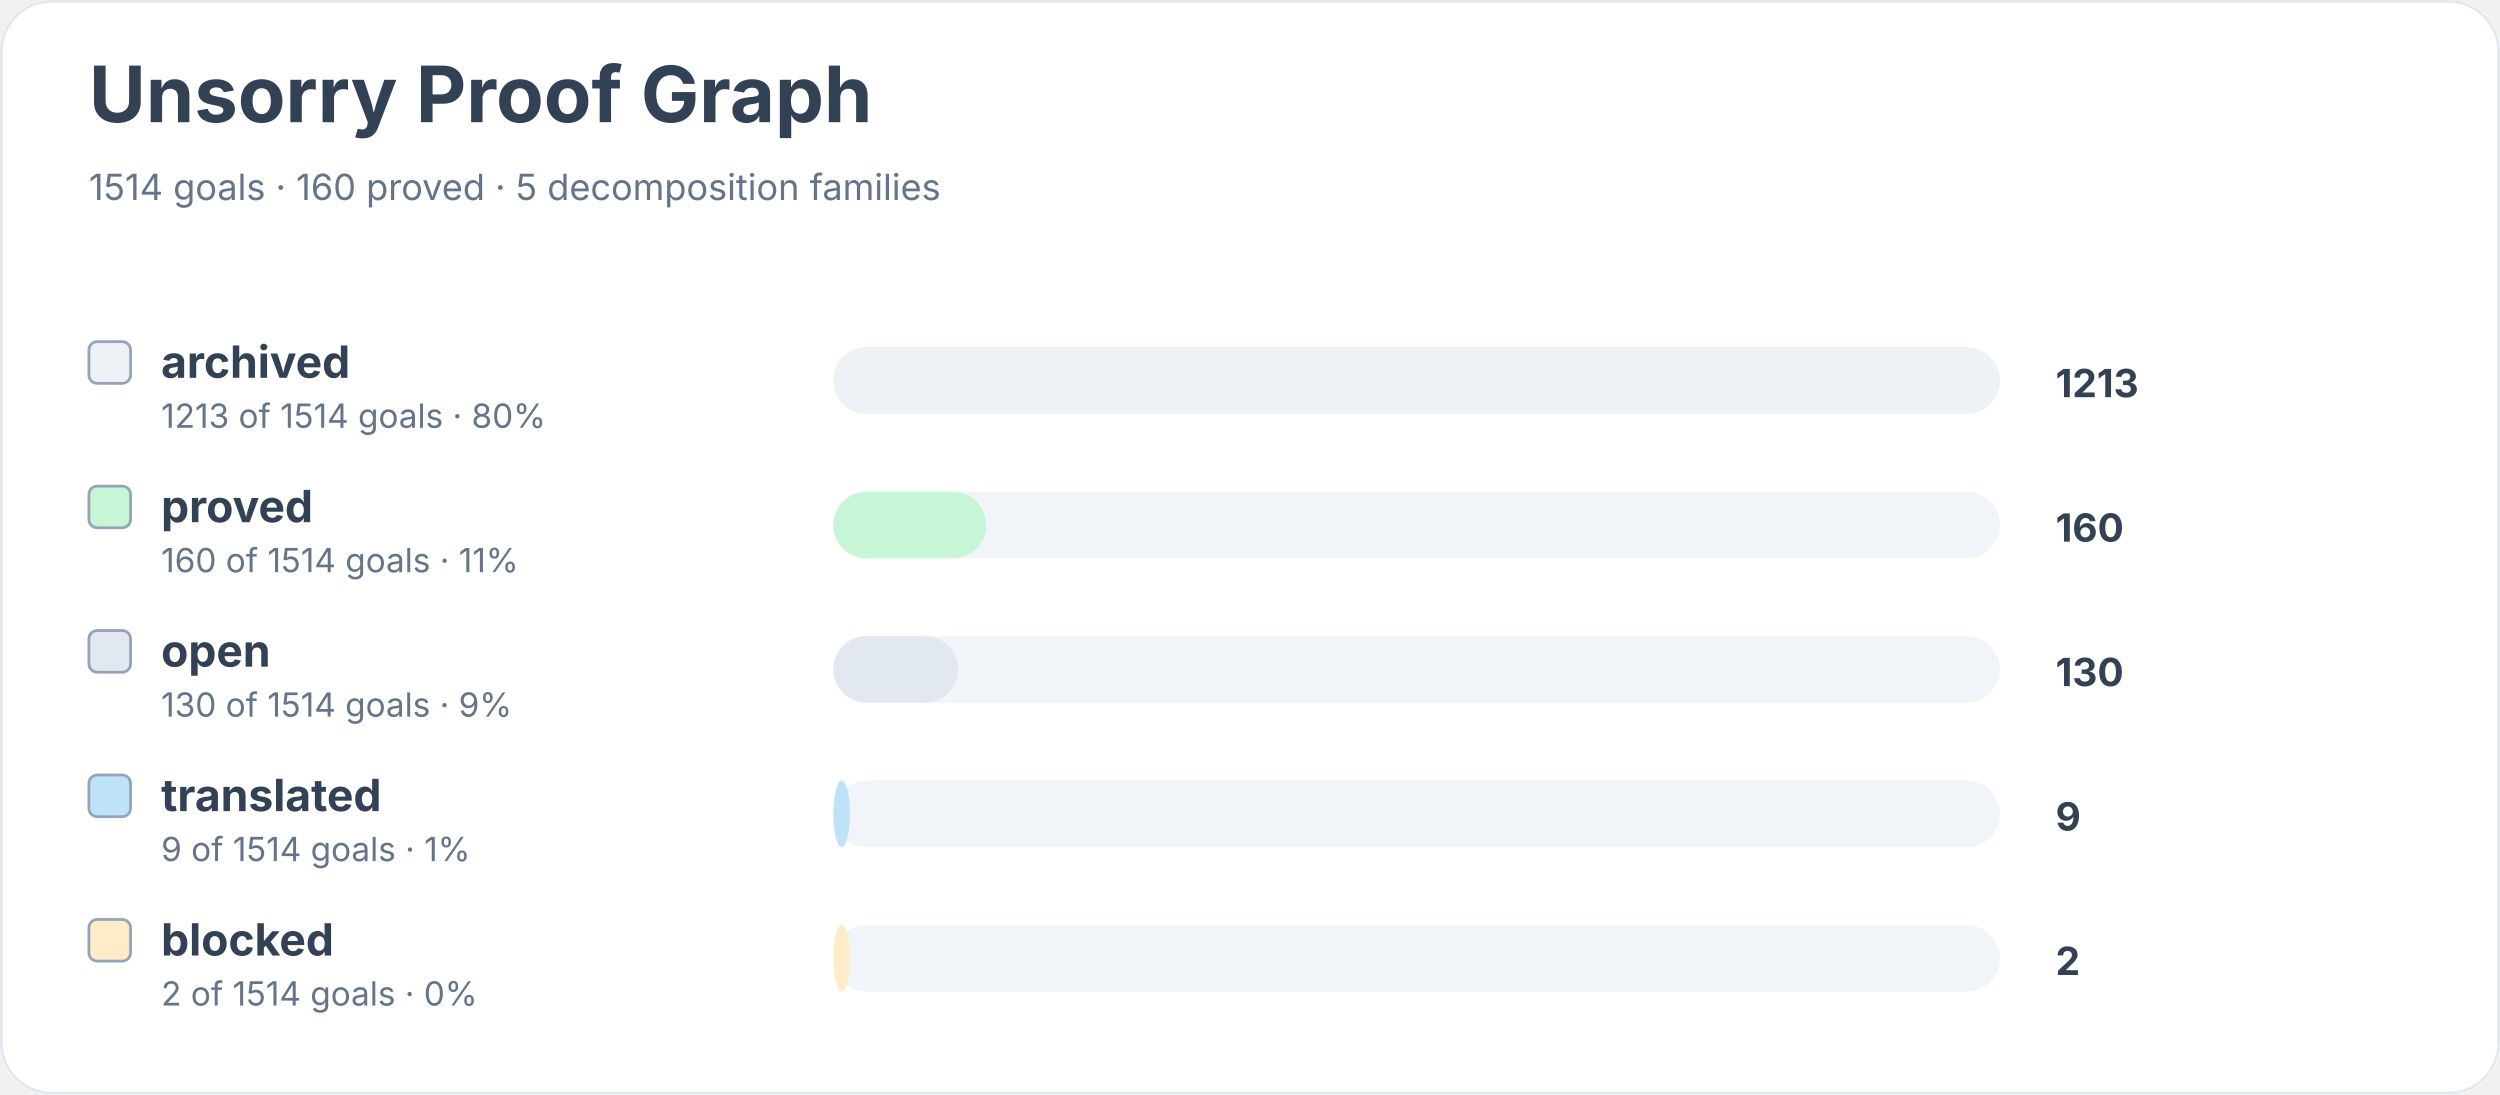
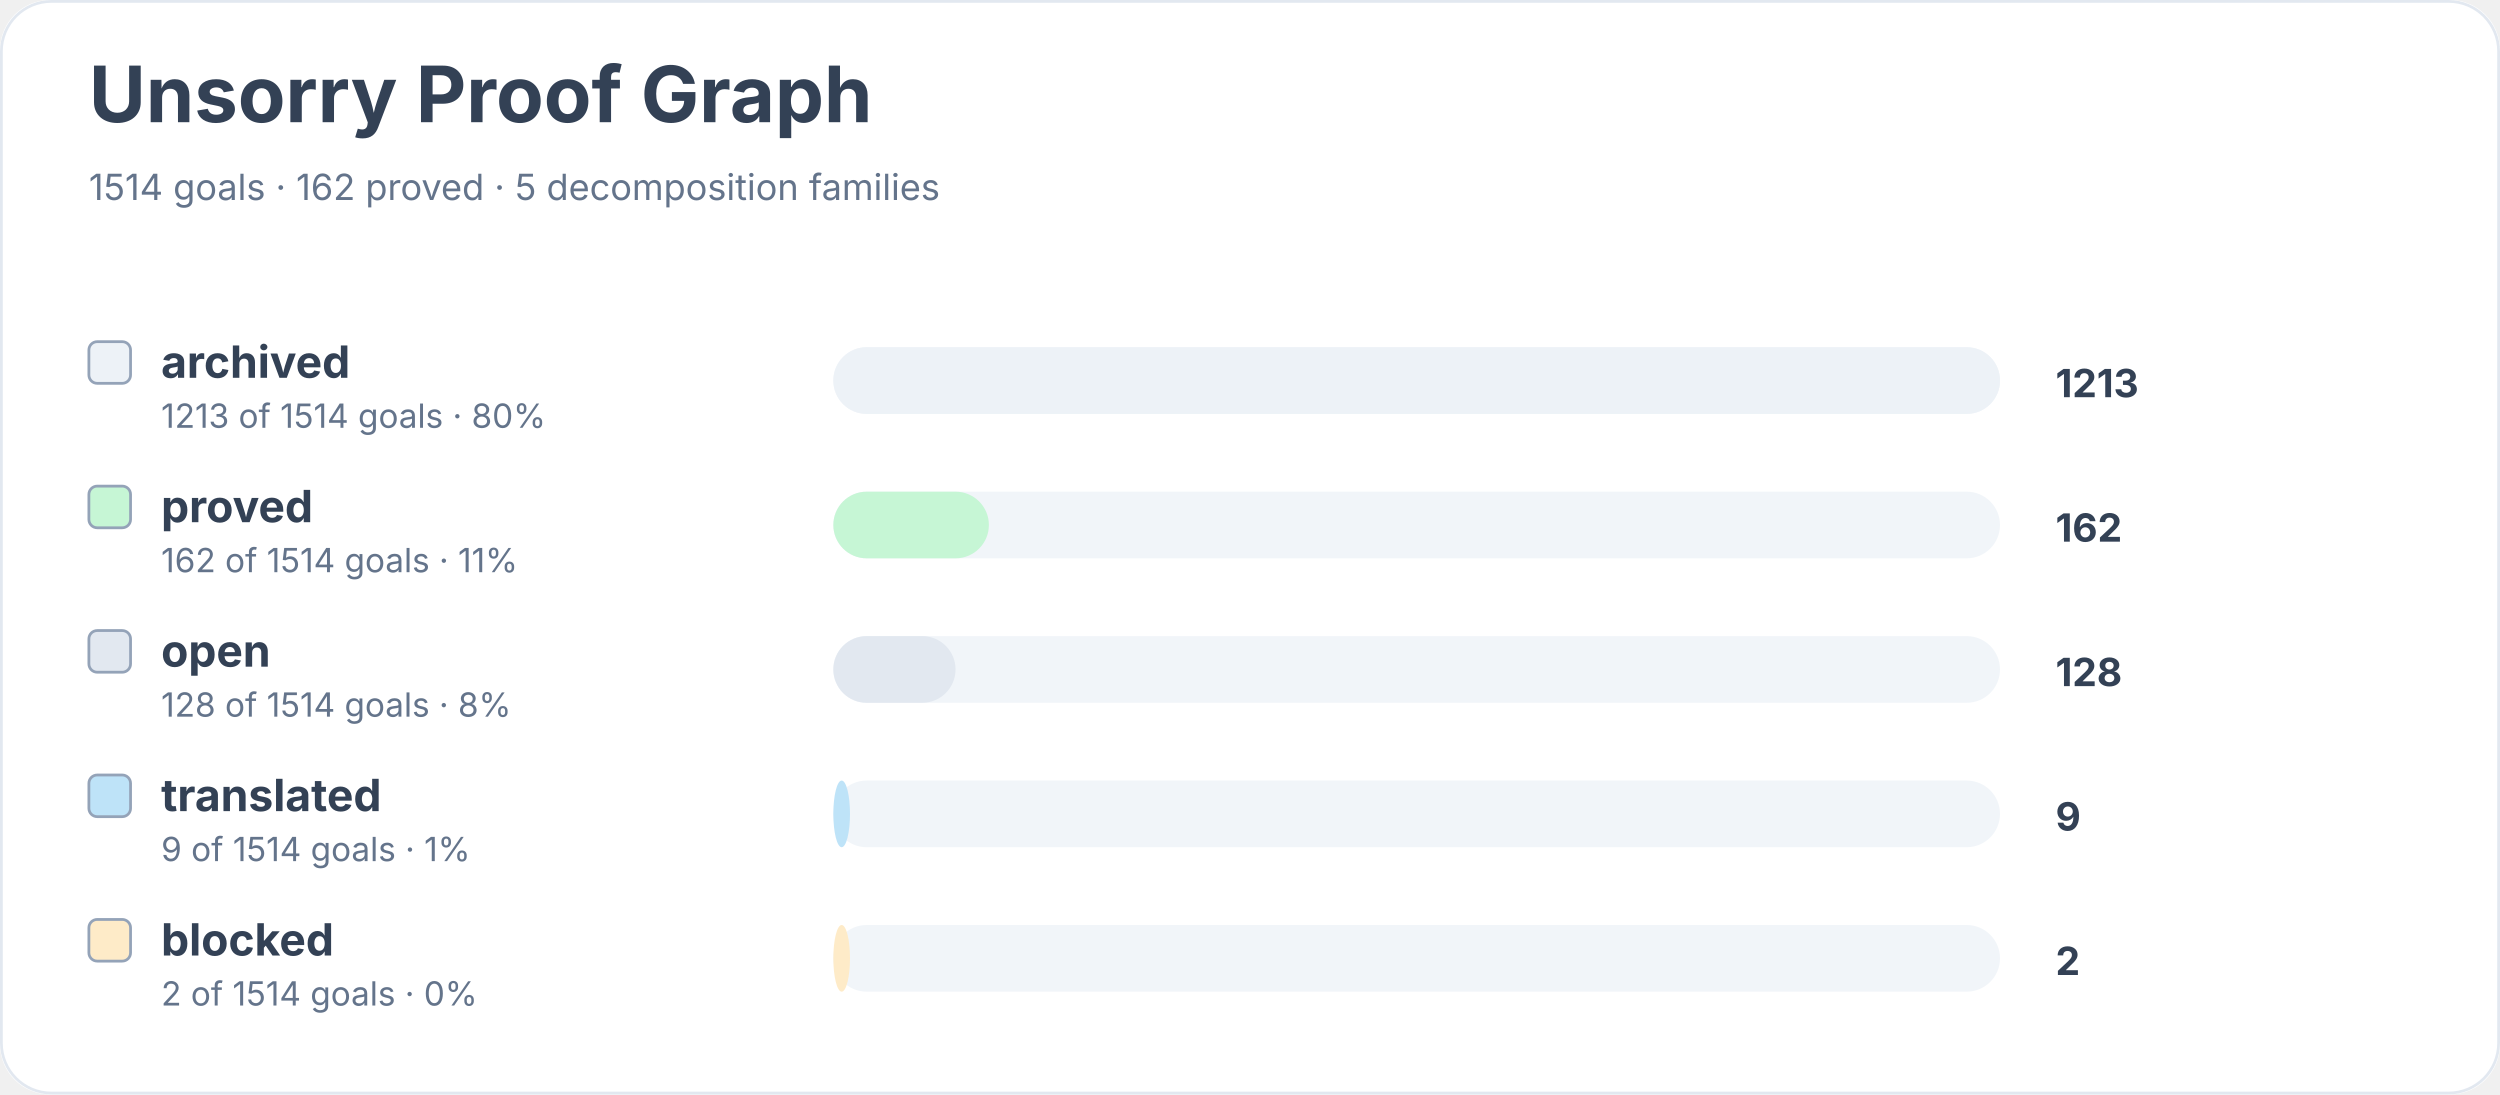
<svg xmlns="http://www.w3.org/2000/svg" width="900" height="394" viewBox="0 0 900 394" role="img" aria-labelledby="title desc">
  <rect width="900" height="100%" rx="18" fill="#ffffff" />
  <rect x="0.5" y="0.5" width="899" height="393" rx="18" fill="none" stroke="#e2e8f0" />
  <text x="32" y="44" font-family="Inter, system-ui, sans-serif" font-size="28" font-weight="700" fill="#334155">Unsorry Proof Graph</text>
-   <text x="32" y="72" font-family="Inter, system-ui, sans-serif" font-size="13" fill="#64748b">1514 goals · 160 proved · 5 decomposition families</text>
+   <text x="32" y="72" font-family="Inter, system-ui, sans-serif" font-size="13" fill="#64748b">1514 goals · 162 proved · 5 decomposition families</text>
  <rect x="32" y="123" width="15" height="15" rx="3" fill="#edf2f7" stroke="#94a3b8" />
  <text x="58" y="136" font-family="Inter, system-ui, sans-serif" font-size="16" font-weight="650" fill="#334155">archived</text>
  <text x="58" y="154" font-family="Inter, system-ui, sans-serif" font-size="12" fill="#64748b">1213 of 1514 goals · 80%</text>
  <rect x="300" y="125" width="420" height="24" rx="12" fill="#f1f5f9" />
  <rect x="300" y="125" width="420" height="24" rx="12" fill="#edf2f7" />
  <text x="740" y="143" font-family="Inter, system-ui, sans-serif" font-size="14" font-weight="700" fill="#334155">1213</text>
  <rect x="32" y="175" width="15" height="15" rx="3" fill="#c6f6d5" stroke="#94a3b8" />
  <text x="58" y="188" font-family="Inter, system-ui, sans-serif" font-size="16" font-weight="650" fill="#334155">proved</text>
-   <text x="58" y="206" font-family="Inter, system-ui, sans-serif" font-size="12" fill="#64748b">160 of 1514 goals · 11%</text>
+   <text x="58" y="206" font-family="Inter, system-ui, sans-serif" font-size="12" fill="#64748b">162 of 1514 goals · 11%</text>
  <rect x="300" y="177" width="420" height="24" rx="12" fill="#f1f5f9" />
-   <rect x="300" y="177" width="55" height="24" rx="12" fill="#c6f6d5" />
-   <text x="740" y="195" font-family="Inter, system-ui, sans-serif" font-size="14" font-weight="700" fill="#334155">160</text>
+   <rect x="300" y="177" width="56" height="24" rx="12" fill="#c6f6d5" />
+   <text x="740" y="195" font-family="Inter, system-ui, sans-serif" font-size="14" font-weight="700" fill="#334155">162</text>
  <rect x="32" y="227" width="15" height="15" rx="3" fill="#e2e8f0" stroke="#94a3b8" />
  <text x="58" y="240" font-family="Inter, system-ui, sans-serif" font-size="16" font-weight="650" fill="#334155">open</text>
-   <text x="58" y="258" font-family="Inter, system-ui, sans-serif" font-size="12" fill="#64748b">130 of 1514 goals · 9%</text>
+   <text x="58" y="258" font-family="Inter, system-ui, sans-serif" font-size="12" fill="#64748b">128 of 1514 goals · 8%</text>
  <rect x="300" y="229" width="420" height="24" rx="12" fill="#f1f5f9" />
-   <rect x="300" y="229" width="45" height="24" rx="12" fill="#e2e8f0" />
-   <text x="740" y="247" font-family="Inter, system-ui, sans-serif" font-size="14" font-weight="700" fill="#334155">130</text>
+   <rect x="300" y="229" width="44" height="24" rx="12" fill="#e2e8f0" />
+   <text x="740" y="247" font-family="Inter, system-ui, sans-serif" font-size="14" font-weight="700" fill="#334155">128</text>
  <rect x="32" y="279" width="15" height="15" rx="3" fill="#bee3f8" stroke="#94a3b8" />
  <text x="58" y="292" font-family="Inter, system-ui, sans-serif" font-size="16" font-weight="650" fill="#334155">translated</text>
  <text x="58" y="310" font-family="Inter, system-ui, sans-serif" font-size="12" fill="#64748b">9 of 1514 goals · 1%</text>
  <rect x="300" y="281" width="420" height="24" rx="12" fill="#f1f5f9" />
  <rect x="300" y="281" width="6" height="24" rx="12" fill="#bee3f8" />
  <text x="740" y="299" font-family="Inter, system-ui, sans-serif" font-size="14" font-weight="700" fill="#334155">9</text>
  <rect x="32" y="331" width="15" height="15" rx="3" fill="#feebc8" stroke="#94a3b8" />
  <text x="58" y="344" font-family="Inter, system-ui, sans-serif" font-size="16" font-weight="650" fill="#334155">blocked</text>
  <text x="58" y="362" font-family="Inter, system-ui, sans-serif" font-size="12" fill="#64748b">2 of 1514 goals · 0%</text>
  <rect x="300" y="333" width="420" height="24" rx="12" fill="#f1f5f9" />
  <rect x="300" y="333" width="6" height="24" rx="12" fill="#feebc8" />
  <text x="740" y="351" font-family="Inter, system-ui, sans-serif" font-size="14" font-weight="700" fill="#334155">2</text>
</svg>
